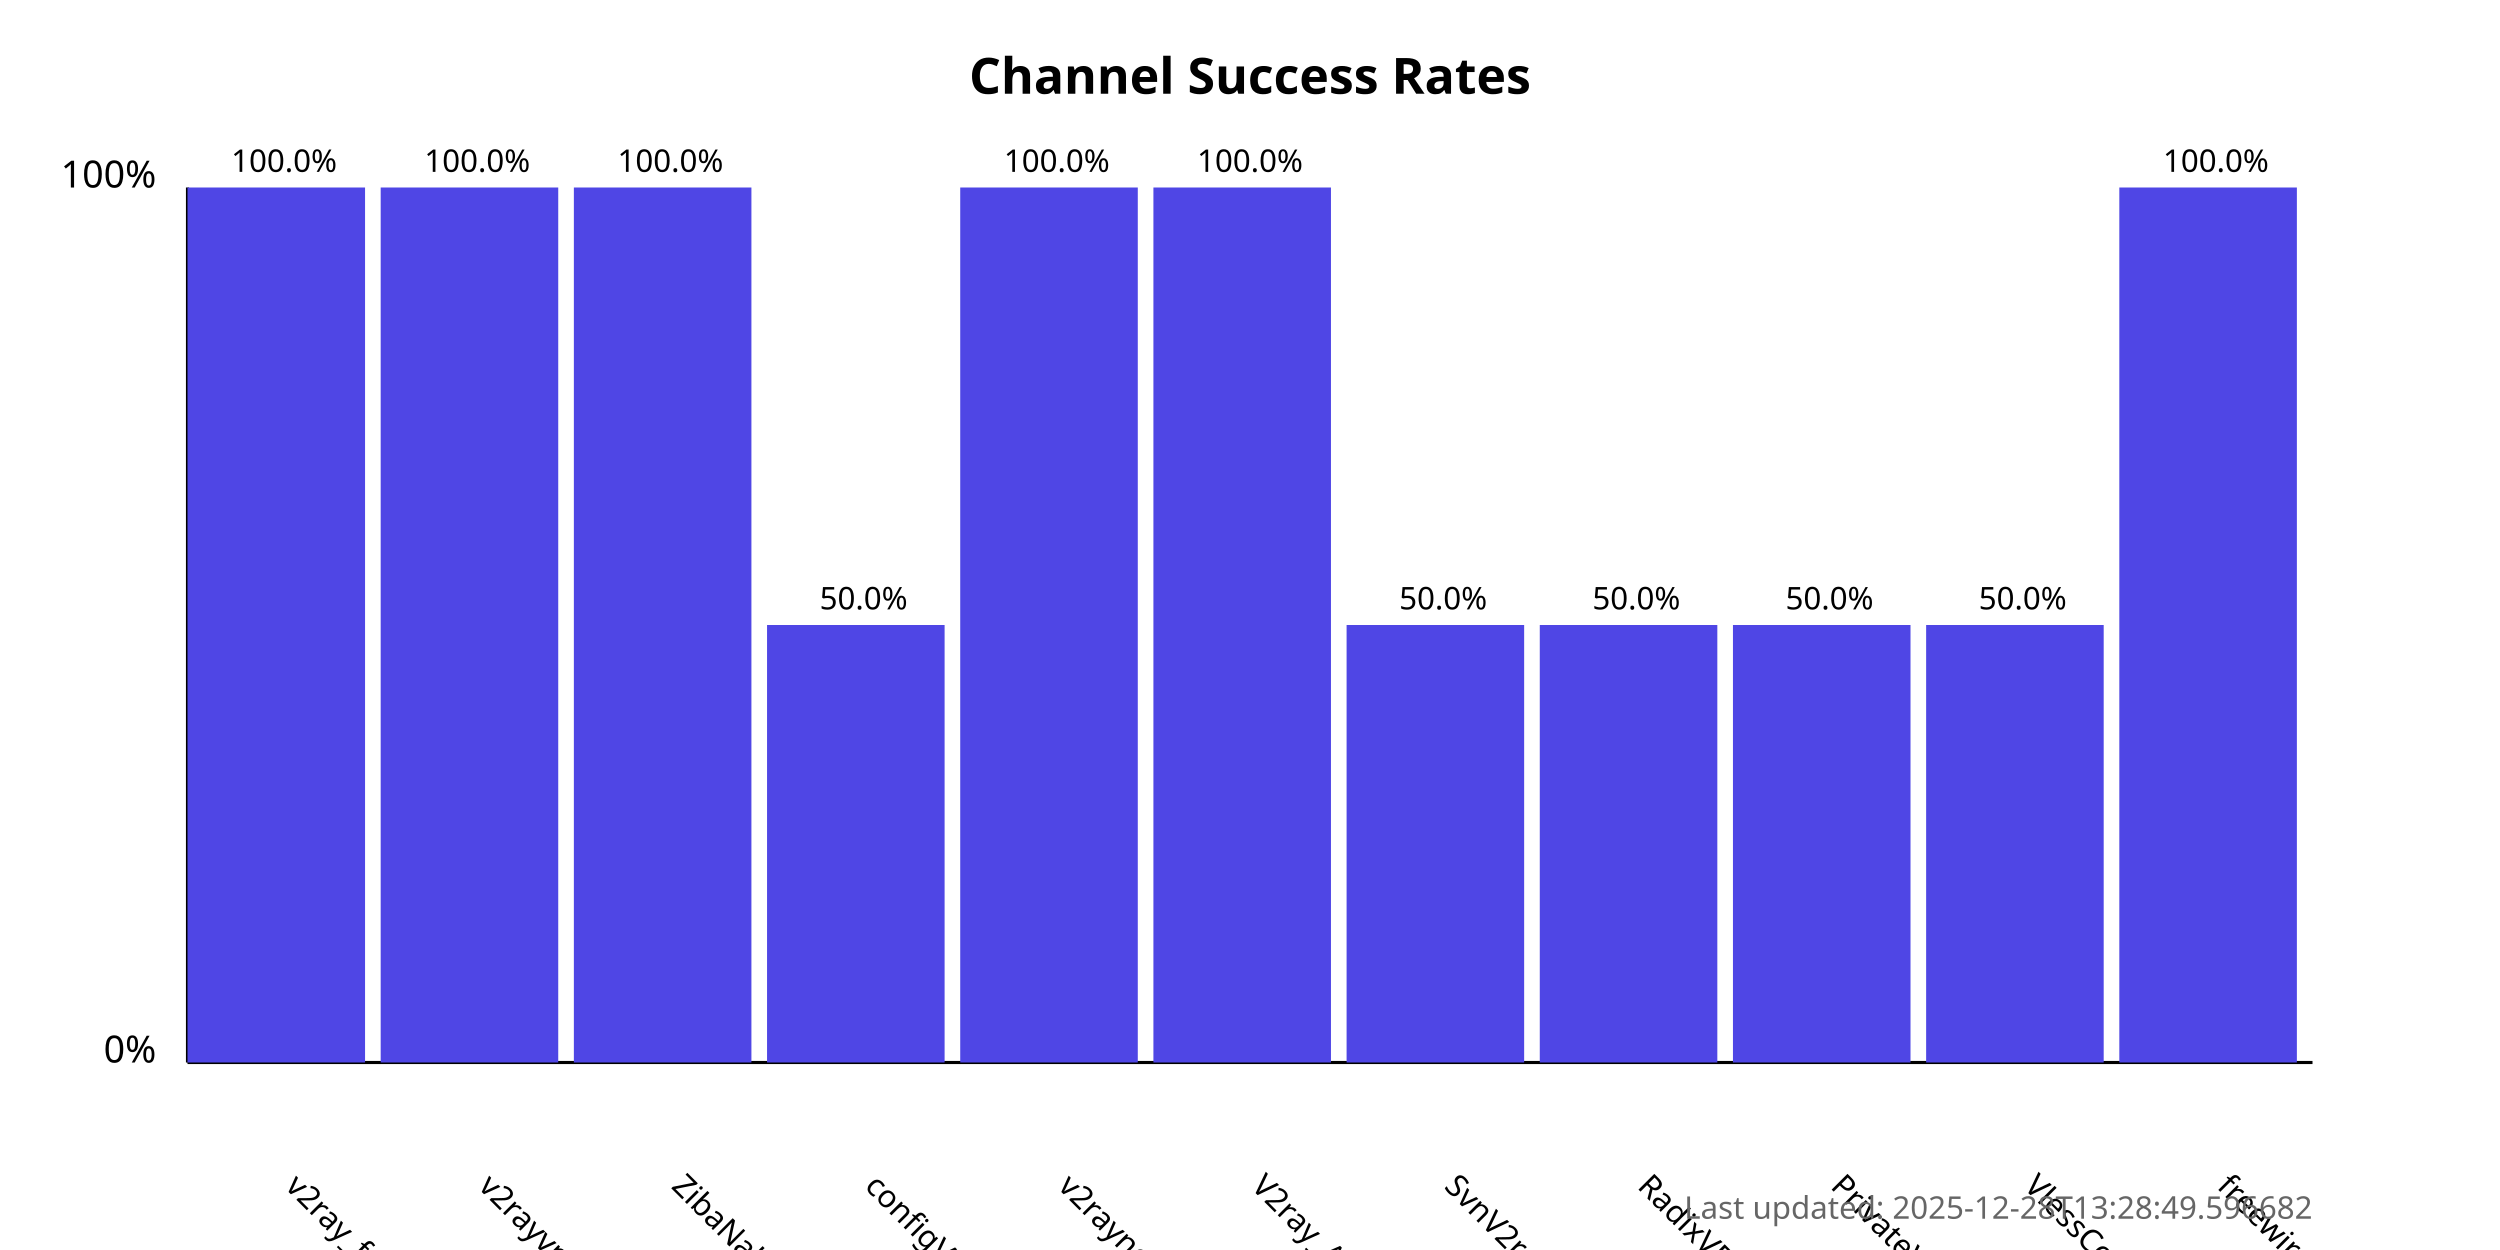
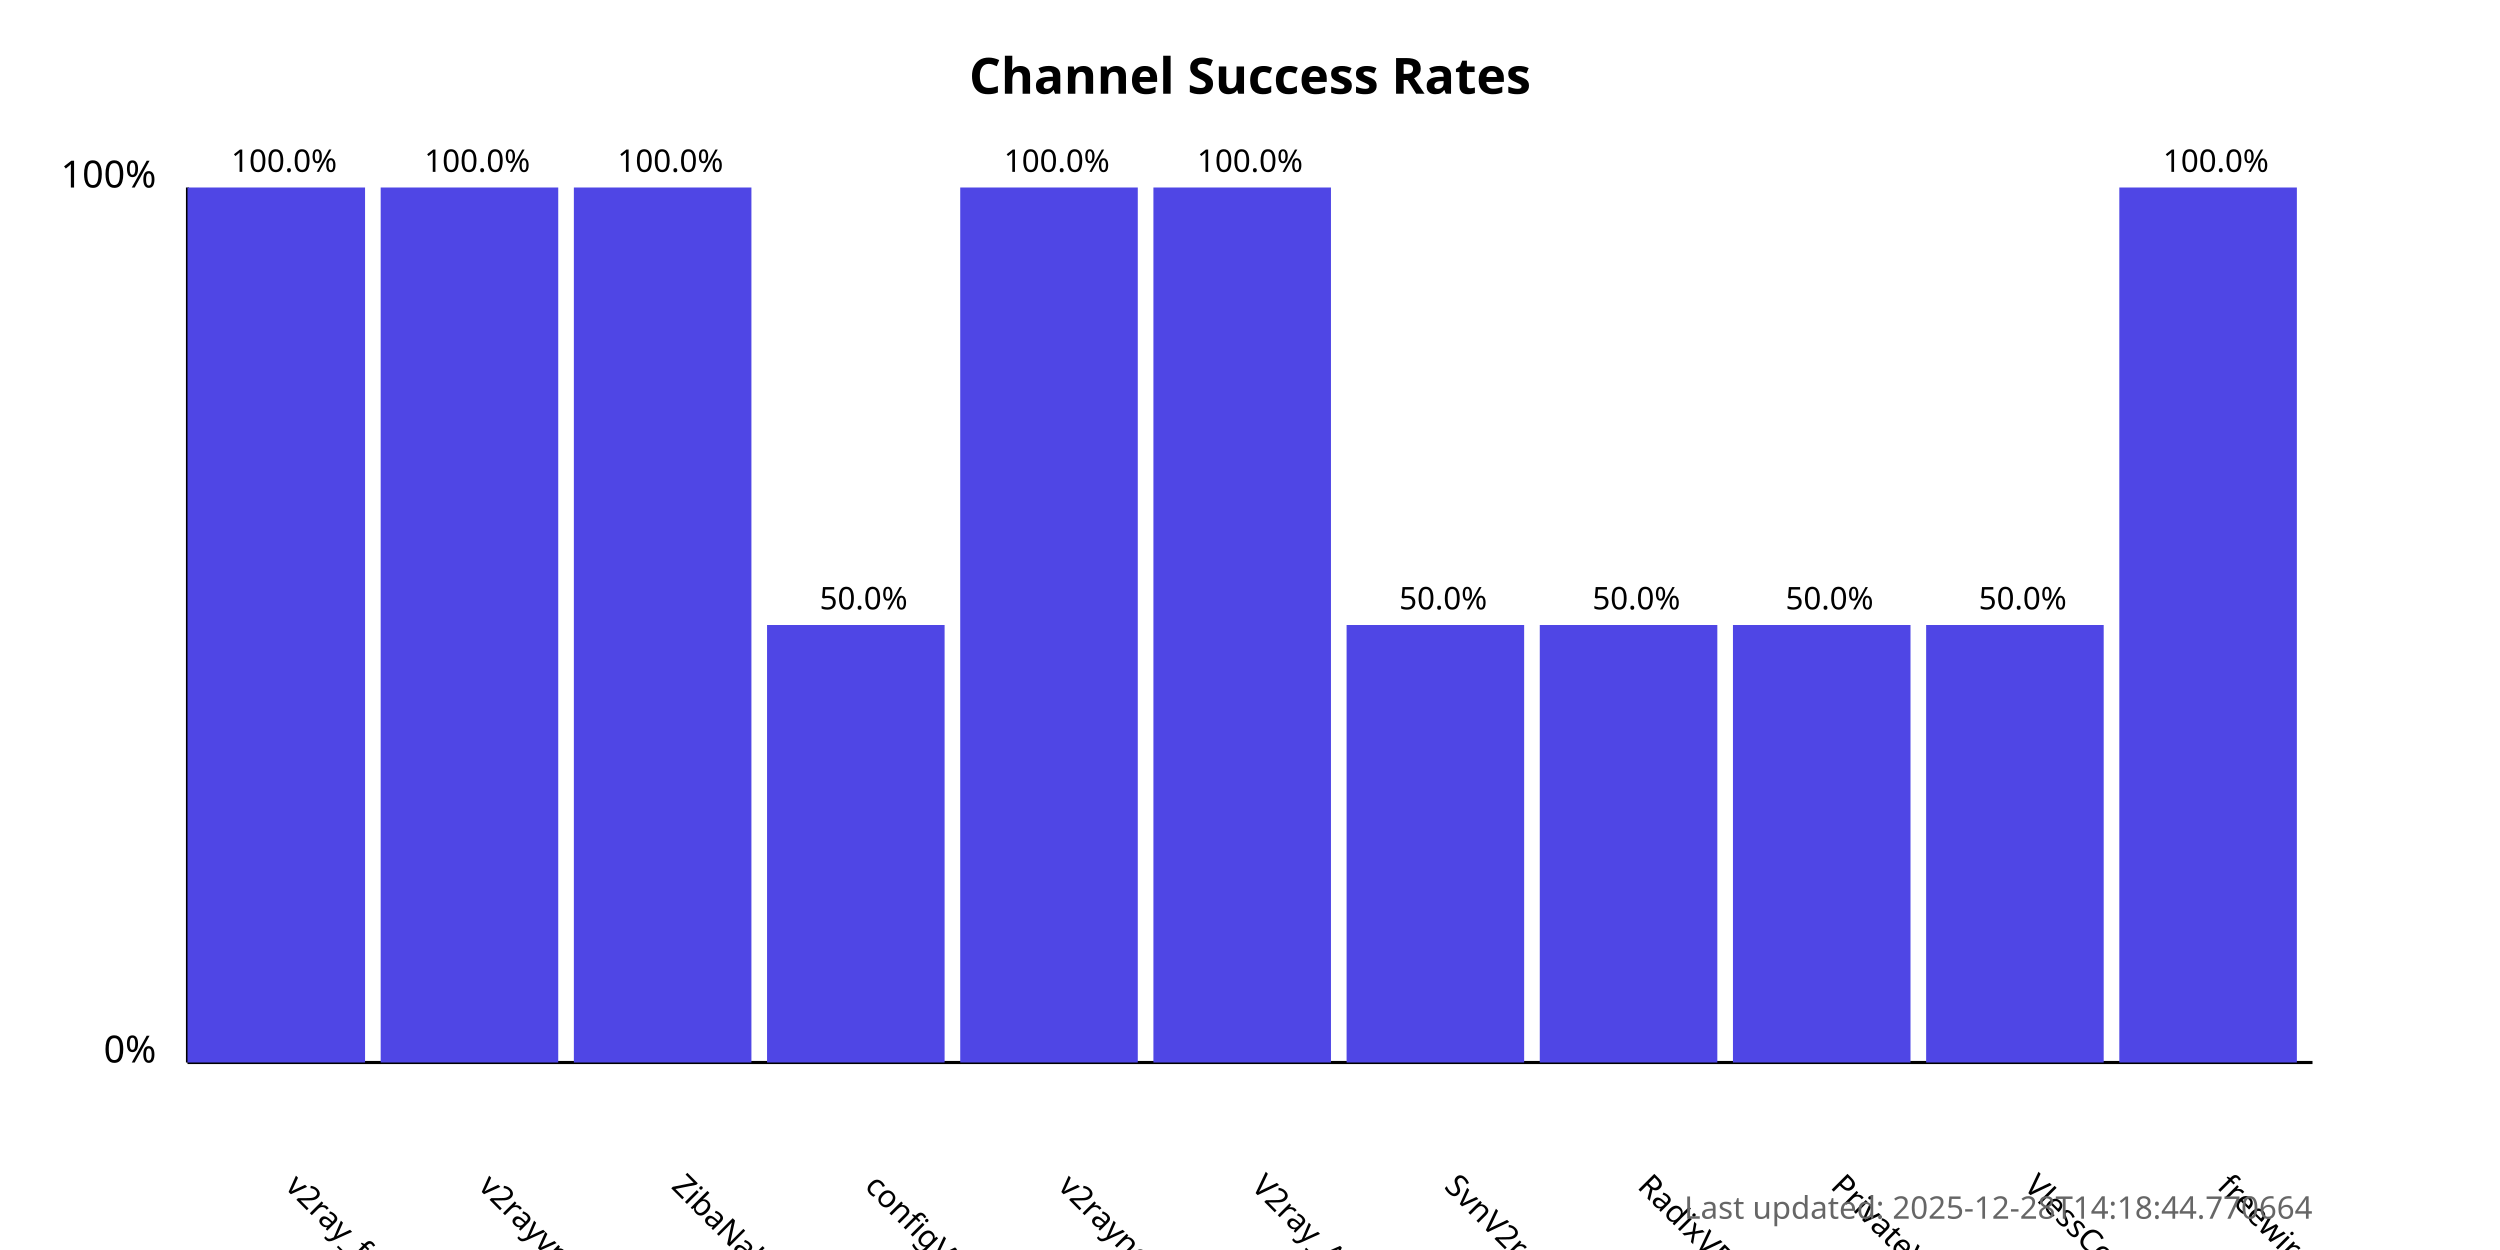
<svg xmlns="http://www.w3.org/2000/svg" width="800" height="400">
  <style>
            .chart-title { font: bold 16px sans-serif; }
            .axis-label { font: 12px sans-serif; }
            .tick-label { font: 10px sans-serif; }
            .bar { fill: #4f46e5; }
            .bar:hover { fill: #6366f1; }
            .timestamp { font: 10px sans-serif; fill: #666; }
        </style>
  <text x="400.0" y="30" text-anchor="middle" class="chart-title">
            Channel Success Rates
        </text>
  <line x1="60" y1="340" x2="60" y2="60" stroke="black" stroke-width="1" />
  <line x1="60" y1="340" x2="740" y2="340" stroke="black" stroke-width="1" />
  <text x="50" y="340" text-anchor="end" class="axis-label">0%</text>
  <text x="50" y="60" text-anchor="end" class="axis-label">100%</text>
  <g>
    <rect x="60" y="60.0" width="56.818" height="280.0" class="bar" />
    <text x="90.909" y="380" transform="rotate(45, 90.90909, 380)" text-anchor="start" class="tick-label">
                v2ray_free_conf
            </text>
    <text x="90.909" y="55.0" text-anchor="middle" class="tick-label">
                100.0%
            </text>
  </g>
  <g>
    <rect x="121.818" y="60.0" width="56.818" height="280.0" class="bar" />
    <text x="152.727" y="380" transform="rotate(45, 152.7273, 380)" text-anchor="start" class="tick-label">
                v2rayvpno
            </text>
    <text x="152.727" y="55.0" text-anchor="middle" class="tick-label">
                100.0%
            </text>
  </g>
  <g>
    <rect x="183.636" y="60.0" width="56.818" height="280.0" class="bar" />
    <text x="214.545" y="380" transform="rotate(45, 214.5455, 380)" text-anchor="start" class="tick-label">
                ZibaNabz
            </text>
    <text x="214.545" y="55.0" text-anchor="middle" class="tick-label">
                100.0%
            </text>
  </g>
  <g>
    <rect x="245.455" y="200.0" width="56.818" height="140.0" class="bar" />
    <text x="276.364" y="380" transform="rotate(45, 276.3636, 380)" text-anchor="start" class="tick-label">
                configV2rayForFree
            </text>
    <text x="276.364" y="195.0" text-anchor="middle" class="tick-label">
                50.0%
            </text>
  </g>
  <g>
    <rect x="307.273" y="60.0" width="56.818" height="280.0" class="bar" />
    <text x="338.182" y="380" transform="rotate(45, 338.1818, 380)" text-anchor="start" class="tick-label">
                v2rayngvpn
            </text>
    <text x="338.182" y="55.0" text-anchor="middle" class="tick-label">
                100.0%
            </text>
  </g>
  <g>
    <rect x="369.091" y="60.0" width="56.818" height="280.0" class="bar" />
    <text x="400.0" y="380" transform="rotate(45, 400.0, 380)" text-anchor="start" class="tick-label">
                V2ray_Alpha
            </text>
    <text x="400.0" y="55.0" text-anchor="middle" class="tick-label">
                100.0%
            </text>
  </g>
  <g>
    <rect x="430.909" y="200.0" width="56.818" height="140.0" class="bar" />
    <text x="461.818" y="380" transform="rotate(45, 461.8182, 380)" text-anchor="start" class="tick-label">
                SvnV2ray
            </text>
    <text x="461.818" y="195.0" text-anchor="middle" class="tick-label">
                50.0%
            </text>
  </g>
  <g>
    <rect x="492.727" y="200.0" width="56.818" height="140.0" class="bar" />
    <text x="523.636" y="380" transform="rotate(45, 523.6364, 380)" text-anchor="start" class="tick-label">
                RadixVPN
            </text>
    <text x="523.636" y="195.0" text-anchor="middle" class="tick-label">
                50.0%
            </text>
  </g>
  <g>
    <rect x="554.545" y="200.0" width="56.818" height="140.0" class="bar" />
    <text x="585.455" y="380" transform="rotate(45, 585.4545, 380)" text-anchor="start" class="tick-label">
                PrivateVPNs
            </text>
    <text x="585.455" y="195.0" text-anchor="middle" class="tick-label">
                50.0%
            </text>
  </g>
  <g>
    <rect x="616.364" y="200.0" width="56.818" height="140.0" class="bar" />
    <text x="647.273" y="380" transform="rotate(45, 647.2727, 380)" text-anchor="start" class="tick-label">
                VlessConfig
            </text>
    <text x="647.273" y="195.0" text-anchor="middle" class="tick-label">
                50.0%
            </text>
  </g>
  <g>
    <rect x="678.182" y="60.0" width="56.818" height="280.0" class="bar" />
    <text x="709.091" y="380" transform="rotate(45, 709.0909, 380)" text-anchor="start" class="tick-label">
                freewireguard
            </text>
    <text x="709.091" y="55.0" text-anchor="middle" class="tick-label">
                100.0%
            </text>
  </g>
  <text x="740" y="390" text-anchor="end" class="timestamp">
-             Last updated: 2025-12-28T13:28:49.596682
+             Last updated: 2025-12-28T14:18:44.770664
        </text>
</svg>
